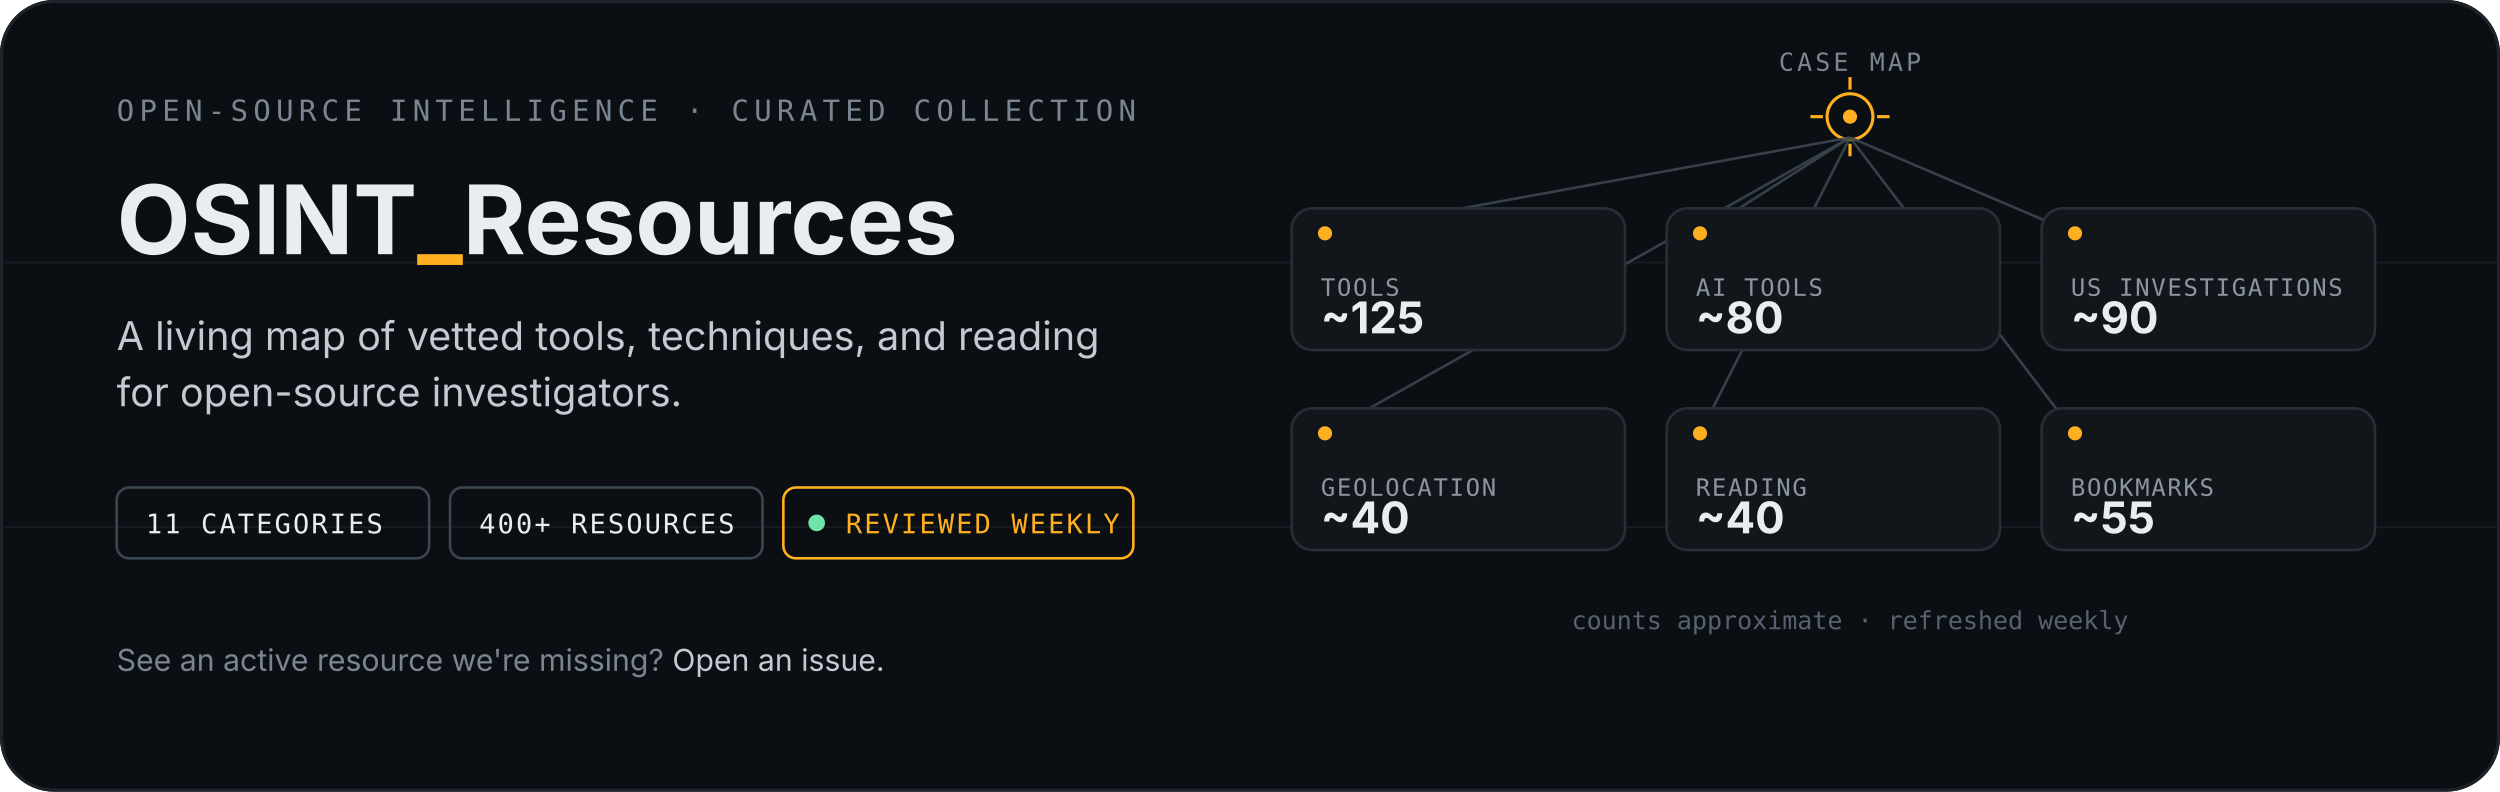
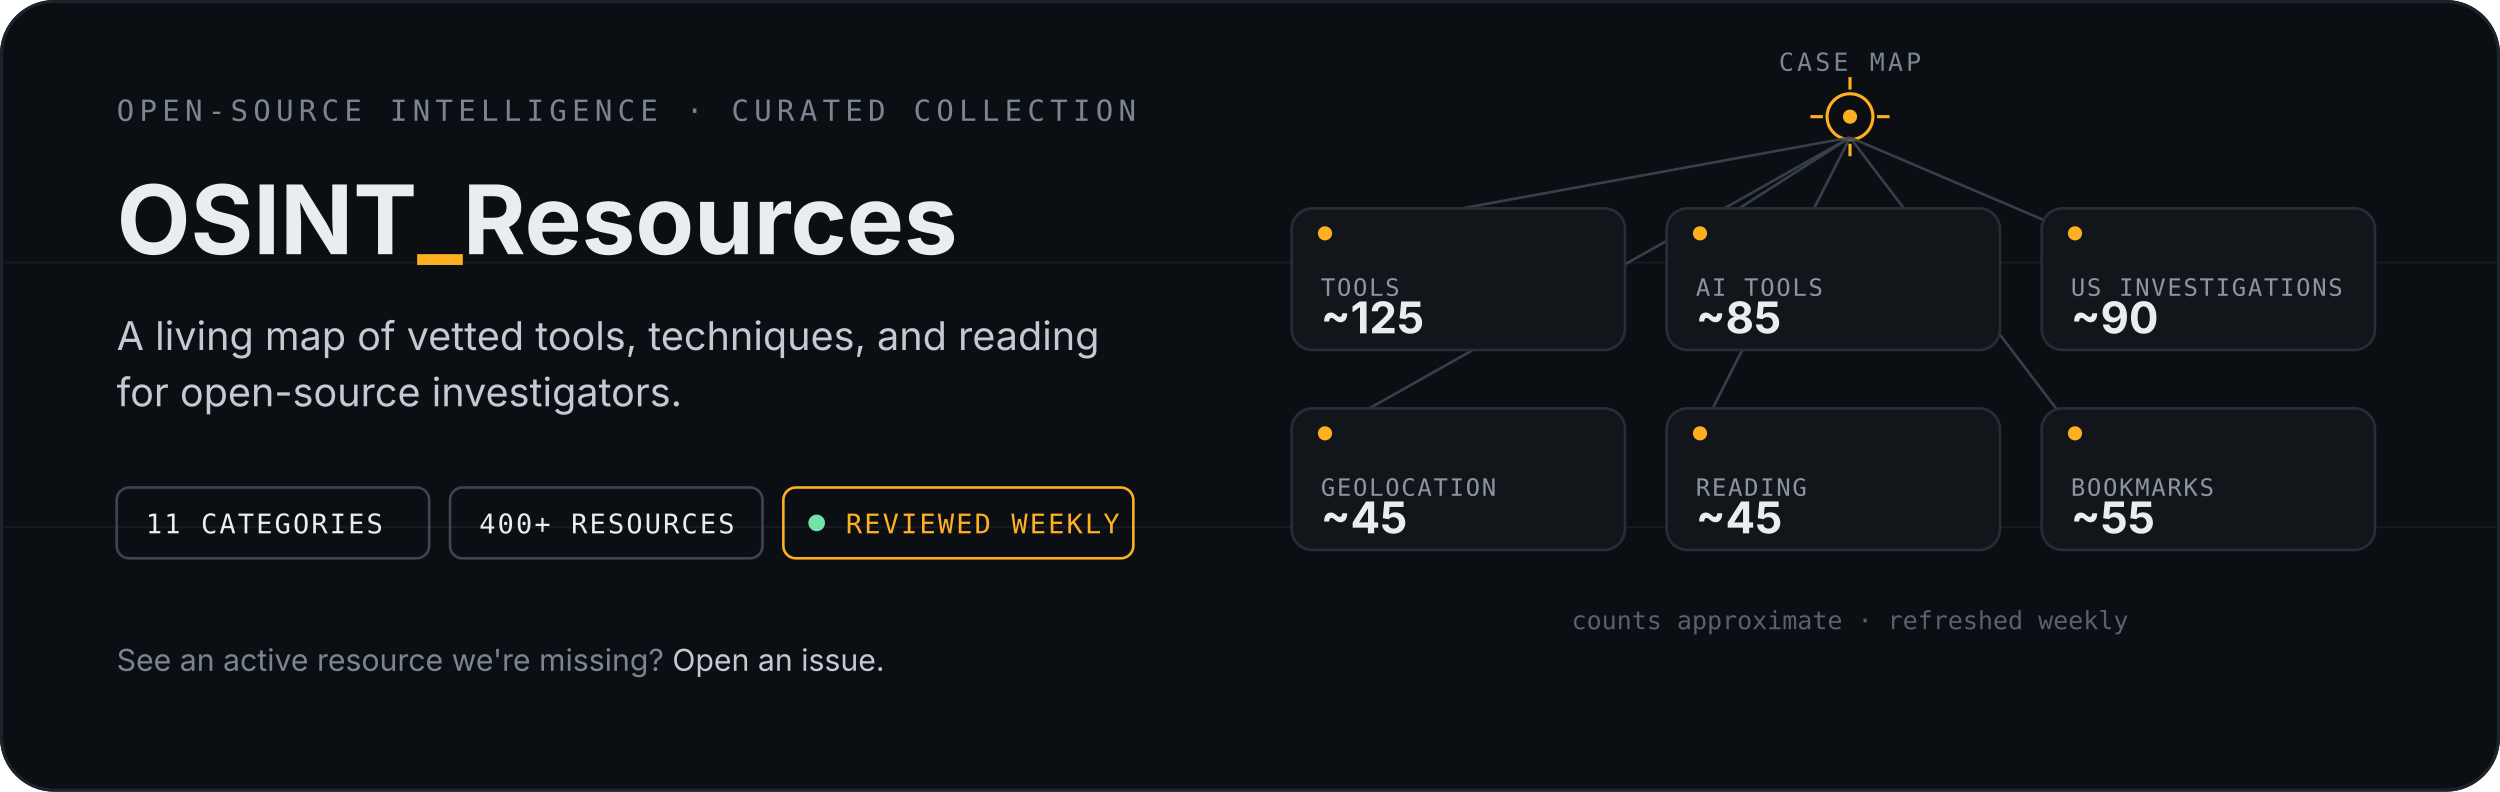
<svg xmlns="http://www.w3.org/2000/svg" width="1200" height="380" viewBox="0 0 1200 380" role="img" aria-labelledby="hero-title hero-desc">
  <defs>
    <clipPath id="frame-clip">
      <rect width="1200" height="380" rx="26" />
    </clipPath>
  </defs>
  <g clip-path="url(#frame-clip)">
    <rect width="1200" height="380" fill="#0b0e12" />
    <g stroke="#161b21" stroke-width="1">
      <line x1="0" y1="126" x2="1200" y2="126" />
      <line x1="0" y1="253" x2="1200" y2="253" />
    </g>
    <rect x="0.75" y="0.75" width="1198.5" height="378.5" rx="25.25" fill="none" stroke="#1d232b" stroke-width="1.5" />
  </g>
  <g font-family="-apple-system,BlinkMacSystemFont,'Segoe UI',sans-serif">
    <text x="56" y="58" font-family="ui-monospace,SFMono-Regular,Menlo,monospace" font-size="14" letter-spacing="2.5" fill="#7a8592">OPEN-SOURCE INTELLIGENCE · CURATED COLLECTION</text>
    <text x="56" y="122" font-size="46" font-weight="700" fill="#e9edf1">OSINT<tspan fill="#ffb020">_</tspan>Resources</text>
    <text x="56" y="168" font-size="19" fill="#c3cad2">A living map of vetted tools, techniques, and reading</text>
    <text x="56" y="195" font-size="19" fill="#c3cad2">for open-source investigators.</text>
    <g font-family="ui-monospace,SFMono-Regular,Menlo,monospace" font-size="13" letter-spacing="1">
      <g transform="translate(56 234)">
        <rect width="150" height="34" rx="6" fill="none" stroke="#3a4650" stroke-width="1.25" />
        <text x="14" y="22" fill="#e9edf1">11 CATEGORIES</text>
      </g>
      <g transform="translate(216 234)">
        <rect width="150" height="34" rx="6" fill="none" stroke="#3a4650" stroke-width="1.25" />
        <text x="14" y="22" fill="#e9edf1">400+ RESOURCES</text>
      </g>
      <g transform="translate(376 234)">
        <rect width="168" height="34" rx="6" fill="none" stroke="#ffb020" stroke-width="1.25" />
        <circle cx="16" cy="17" r="4" fill="#6fe3a8" />
        <text x="30" y="22" fill="#ffb020">REVIEWED WEEKLY</text>
      </g>
    </g>
    <text x="56" y="322" font-size="14.5" fill="#7a8592">See an active resource we're missing? <tspan fill="#c3cad2">Open an issue.</tspan>
    </text>
  </g>
  <g font-family="-apple-system,BlinkMacSystemFont,'Segoe UI',sans-serif">
    <g transform="translate(888 56)" stroke="#ffb020" stroke-width="1.5" fill="none">
      <circle r="11" />
      <circle r="3.4" fill="#ffb020" stroke="none" />
      <line x1="0" y1="-19" x2="0" y2="-13" />
      <line x1="0" y1="19" x2="0" y2="13" />
      <line x1="-19" y1="0" x2="-13" y2="0" />
      <line x1="19" y1="0" x2="13" y2="0" />
    </g>
    <text x="888" y="34" font-size="12" letter-spacing="1.5" fill="#7a8592" text-anchor="middle" font-family="ui-monospace,SFMono-Regular,Menlo,monospace">CASE MAP</text>
    <g stroke="#3a4650" stroke-width="1.25" opacity="0.9">
      <line x1="888" y1="66" x2="636" y2="112" />
      <line x1="888" y1="66" x2="816" y2="112" />
      <line x1="888" y1="66" x2="996" y2="112" />
      <line x1="888" y1="66" x2="636" y2="208" />
      <line x1="888" y1="66" x2="816" y2="208" />
      <line x1="888" y1="66" x2="996" y2="208" />
    </g>
    <g>
      <g transform="translate(620 100)">
        <rect width="160" height="68" rx="10" fill="#12161b" stroke="#262e37" stroke-width="1.25" />
        <circle cx="16" cy="12" r="3.4" fill="#ffb020" />
        <text x="14" y="42" font-size="11.5" letter-spacing="0.8" fill="#8b95a1" font-family="ui-monospace,SFMono-Regular,Menlo,monospace">TOOLS</text>
        <text x="14" y="60" font-size="21" font-weight="700" fill="#e9edf1">~125</text>
      </g>
      <g transform="translate(800 100)">
        <rect width="160" height="68" rx="10" fill="#12161b" stroke="#262e37" stroke-width="1.25" />
        <circle cx="16" cy="12" r="3.4" fill="#ffb020" />
        <text x="14" y="42" font-size="11.5" letter-spacing="0.8" fill="#8b95a1" font-family="ui-monospace,SFMono-Regular,Menlo,monospace">AI TOOLS</text>
-         <text x="14" y="60" font-size="21" font-weight="700" fill="#e9edf1">~80</text>
+         <text x="14" y="60" font-size="21" font-weight="700" fill="#e9edf1">~85</text>
      </g>
      <g transform="translate(980 100)">
        <rect width="160" height="68" rx="10" fill="#12161b" stroke="#262e37" stroke-width="1.25" />
        <circle cx="16" cy="12" r="3.4" fill="#ffb020" />
        <text x="14" y="42" font-size="11.5" letter-spacing="0.8" fill="#8b95a1" font-family="ui-monospace,SFMono-Regular,Menlo,monospace">US INVESTIGATIONS</text>
        <text x="14" y="60" font-size="21" font-weight="700" fill="#e9edf1">~90</text>
      </g>
      <g transform="translate(620 196)">
        <rect width="160" height="68" rx="10" fill="#12161b" stroke="#262e37" stroke-width="1.25" />
        <circle cx="16" cy="12" r="3.4" fill="#ffb020" />
        <text x="14" y="42" font-size="11.5" letter-spacing="0.8" fill="#8b95a1" font-family="ui-monospace,SFMono-Regular,Menlo,monospace">GEOLOCATION</text>
-         <text x="14" y="60" font-size="21" font-weight="700" fill="#e9edf1">~40</text>
+         <text x="14" y="60" font-size="21" font-weight="700" fill="#e9edf1">~45</text>
      </g>
      <g transform="translate(800 196)">
        <rect width="160" height="68" rx="10" fill="#12161b" stroke="#262e37" stroke-width="1.25" />
        <circle cx="16" cy="12" r="3.4" fill="#ffb020" />
        <text x="14" y="42" font-size="11.5" letter-spacing="0.8" fill="#8b95a1" font-family="ui-monospace,SFMono-Regular,Menlo,monospace">READING</text>
-         <text x="14" y="60" font-size="21" font-weight="700" fill="#e9edf1">~40</text>
+         <text x="14" y="60" font-size="21" font-weight="700" fill="#e9edf1">~45</text>
      </g>
      <g transform="translate(980 196)">
        <rect width="160" height="68" rx="10" fill="#12161b" stroke="#262e37" stroke-width="1.25" />
        <circle cx="16" cy="12" r="3.4" fill="#ffb020" />
        <text x="14" y="42" font-size="11.5" letter-spacing="0.8" fill="#8b95a1" font-family="ui-monospace,SFMono-Regular,Menlo,monospace">BOOKMARKS</text>
        <text x="14" y="60" font-size="21" font-weight="700" fill="#e9edf1">~55</text>
      </g>
    </g>
    <text x="888" y="302" font-size="12" fill="#576270" text-anchor="middle" font-family="ui-monospace,SFMono-Regular,Menlo,monospace">counts approximate · refreshed weekly</text>
  </g>
</svg>
